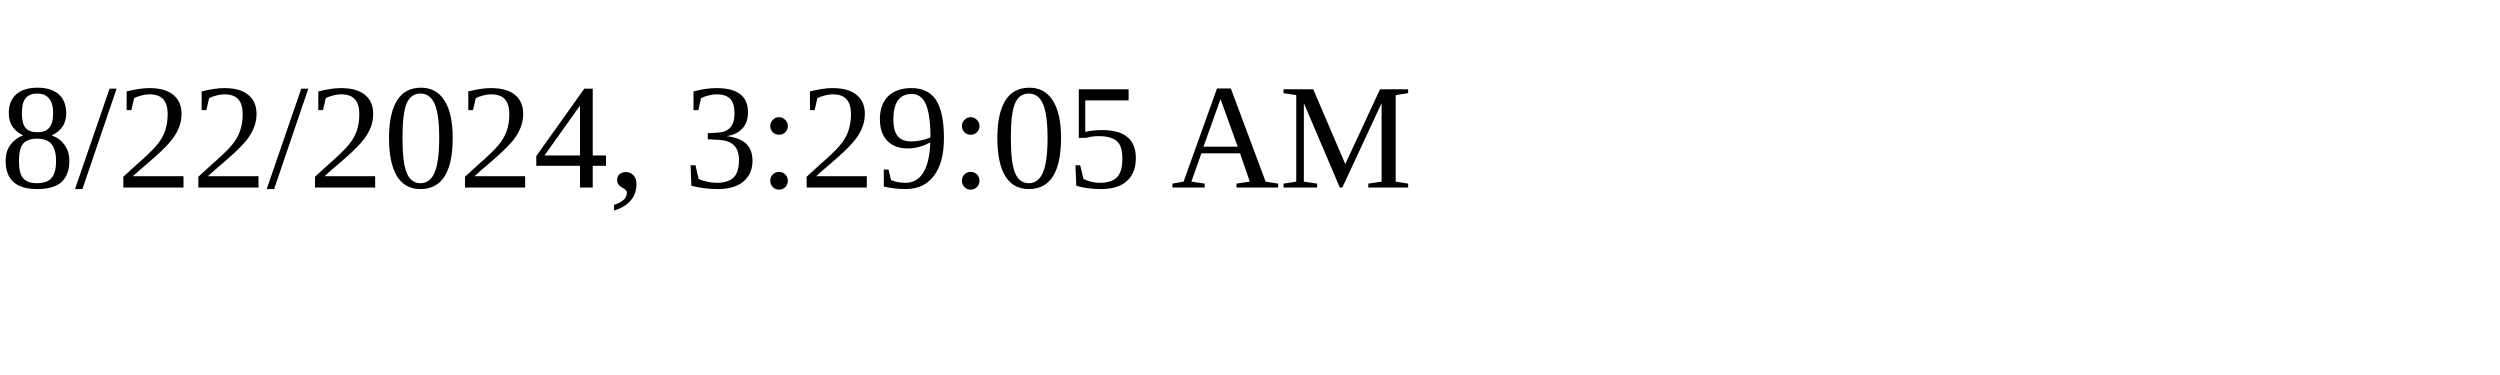
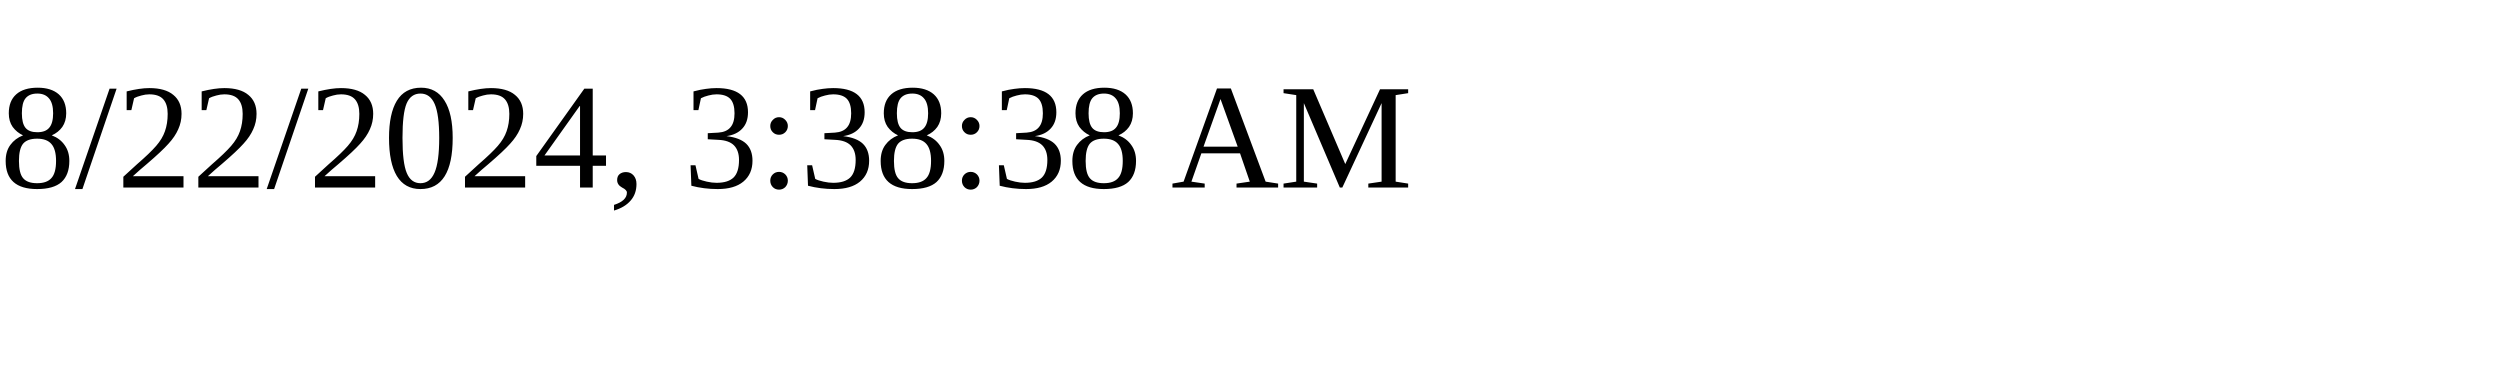
<svg xmlns="http://www.w3.org/2000/svg" height="30" width="200">
-   <text x="0" y="15">8/22/2024, 3:29:05 AM</text>
+   <text x="0" y="15">8/22/2024, 3:38:38 AM</text>
</svg>
